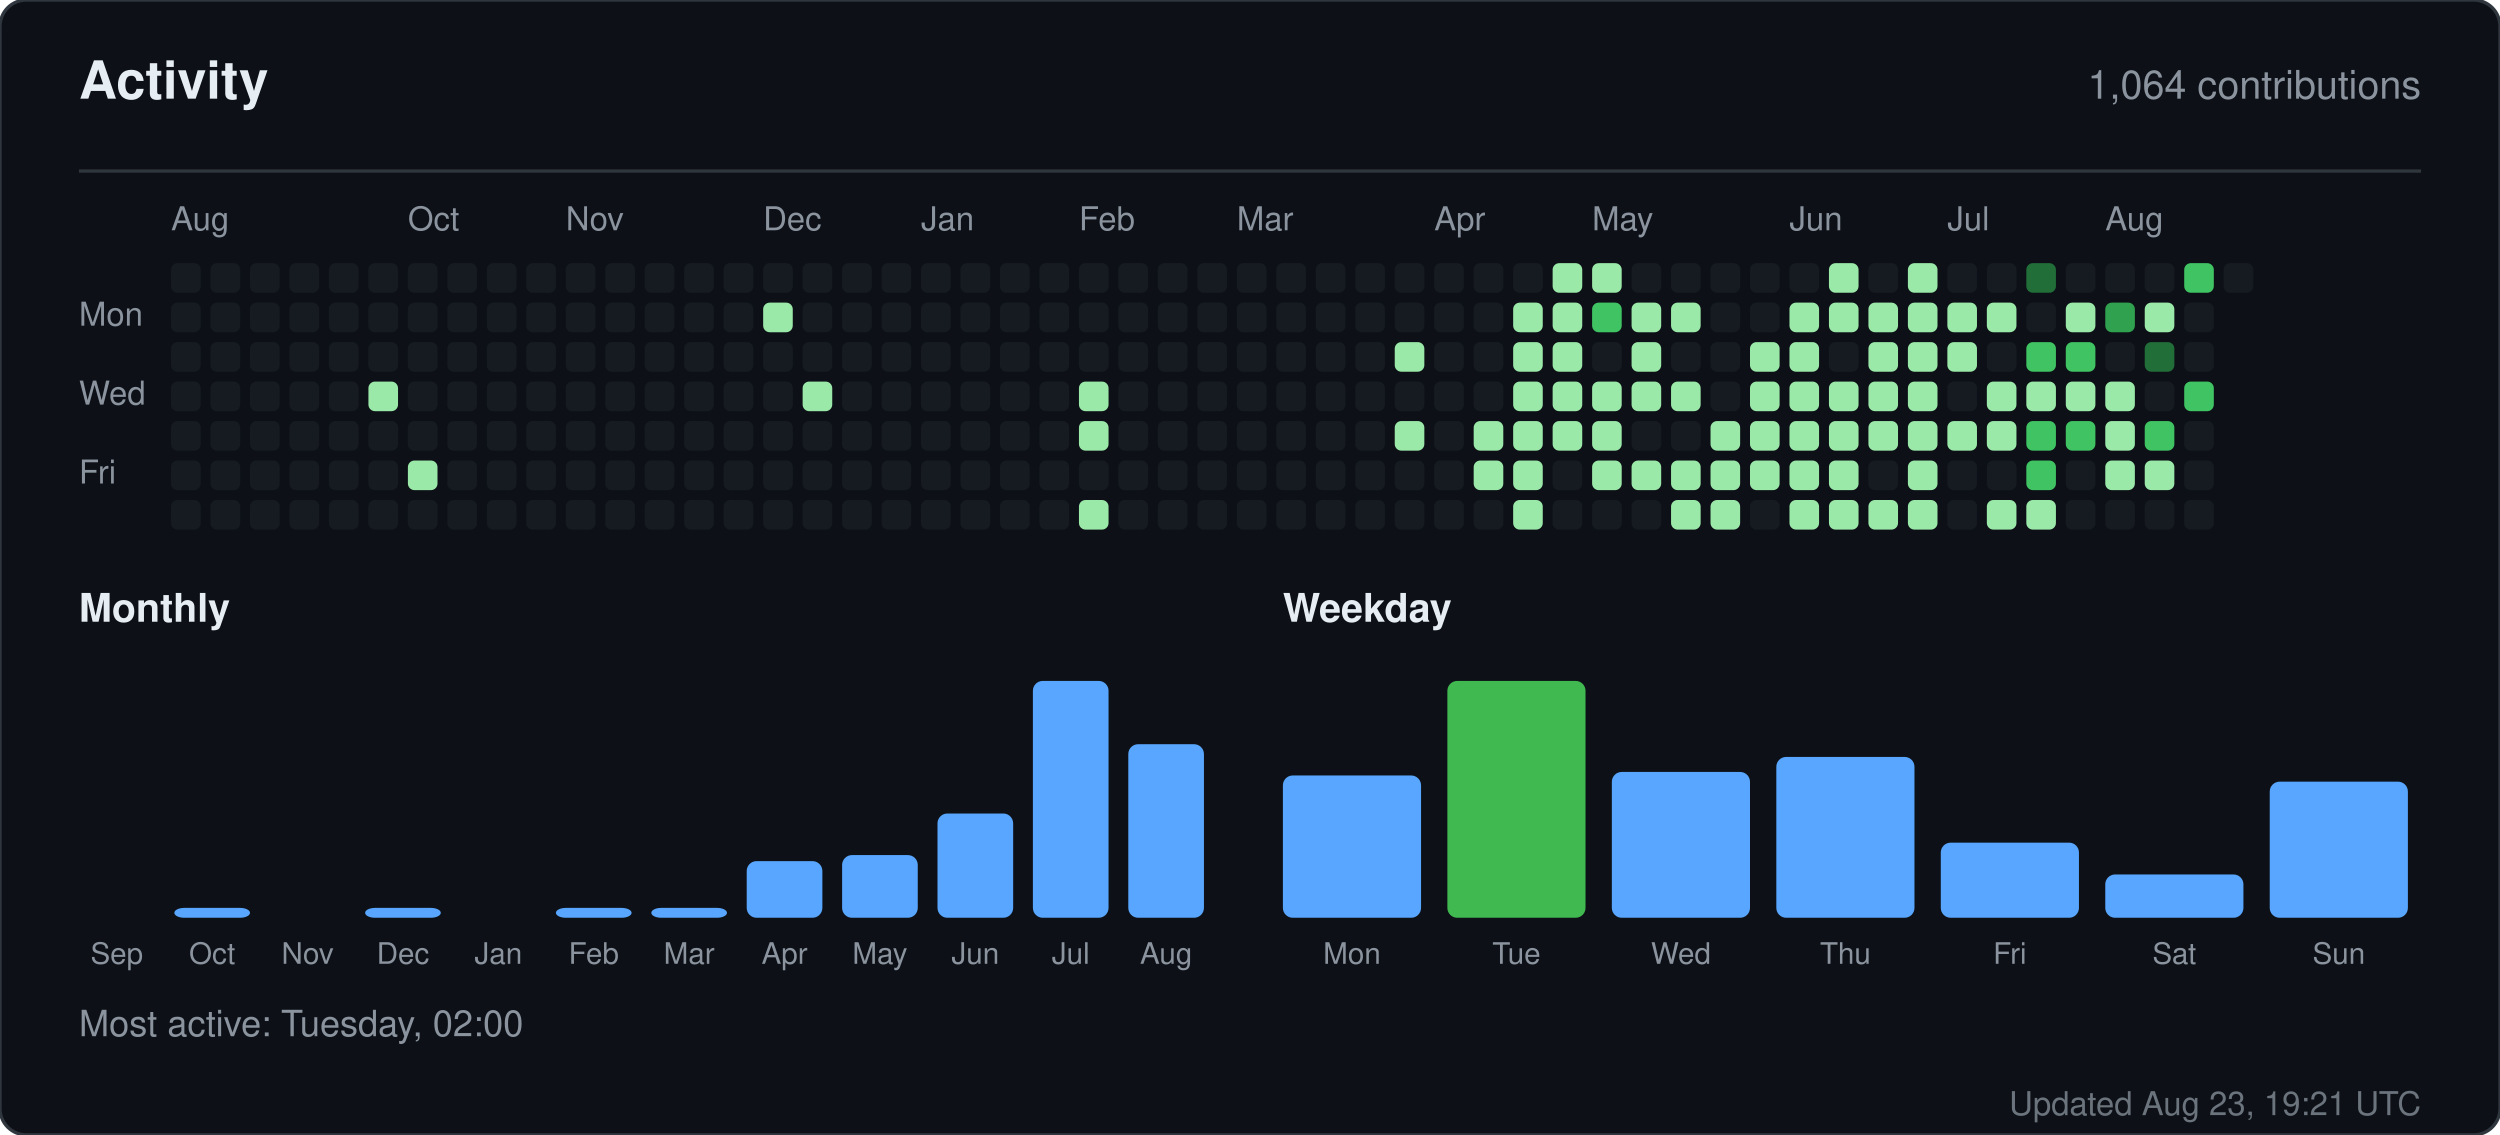
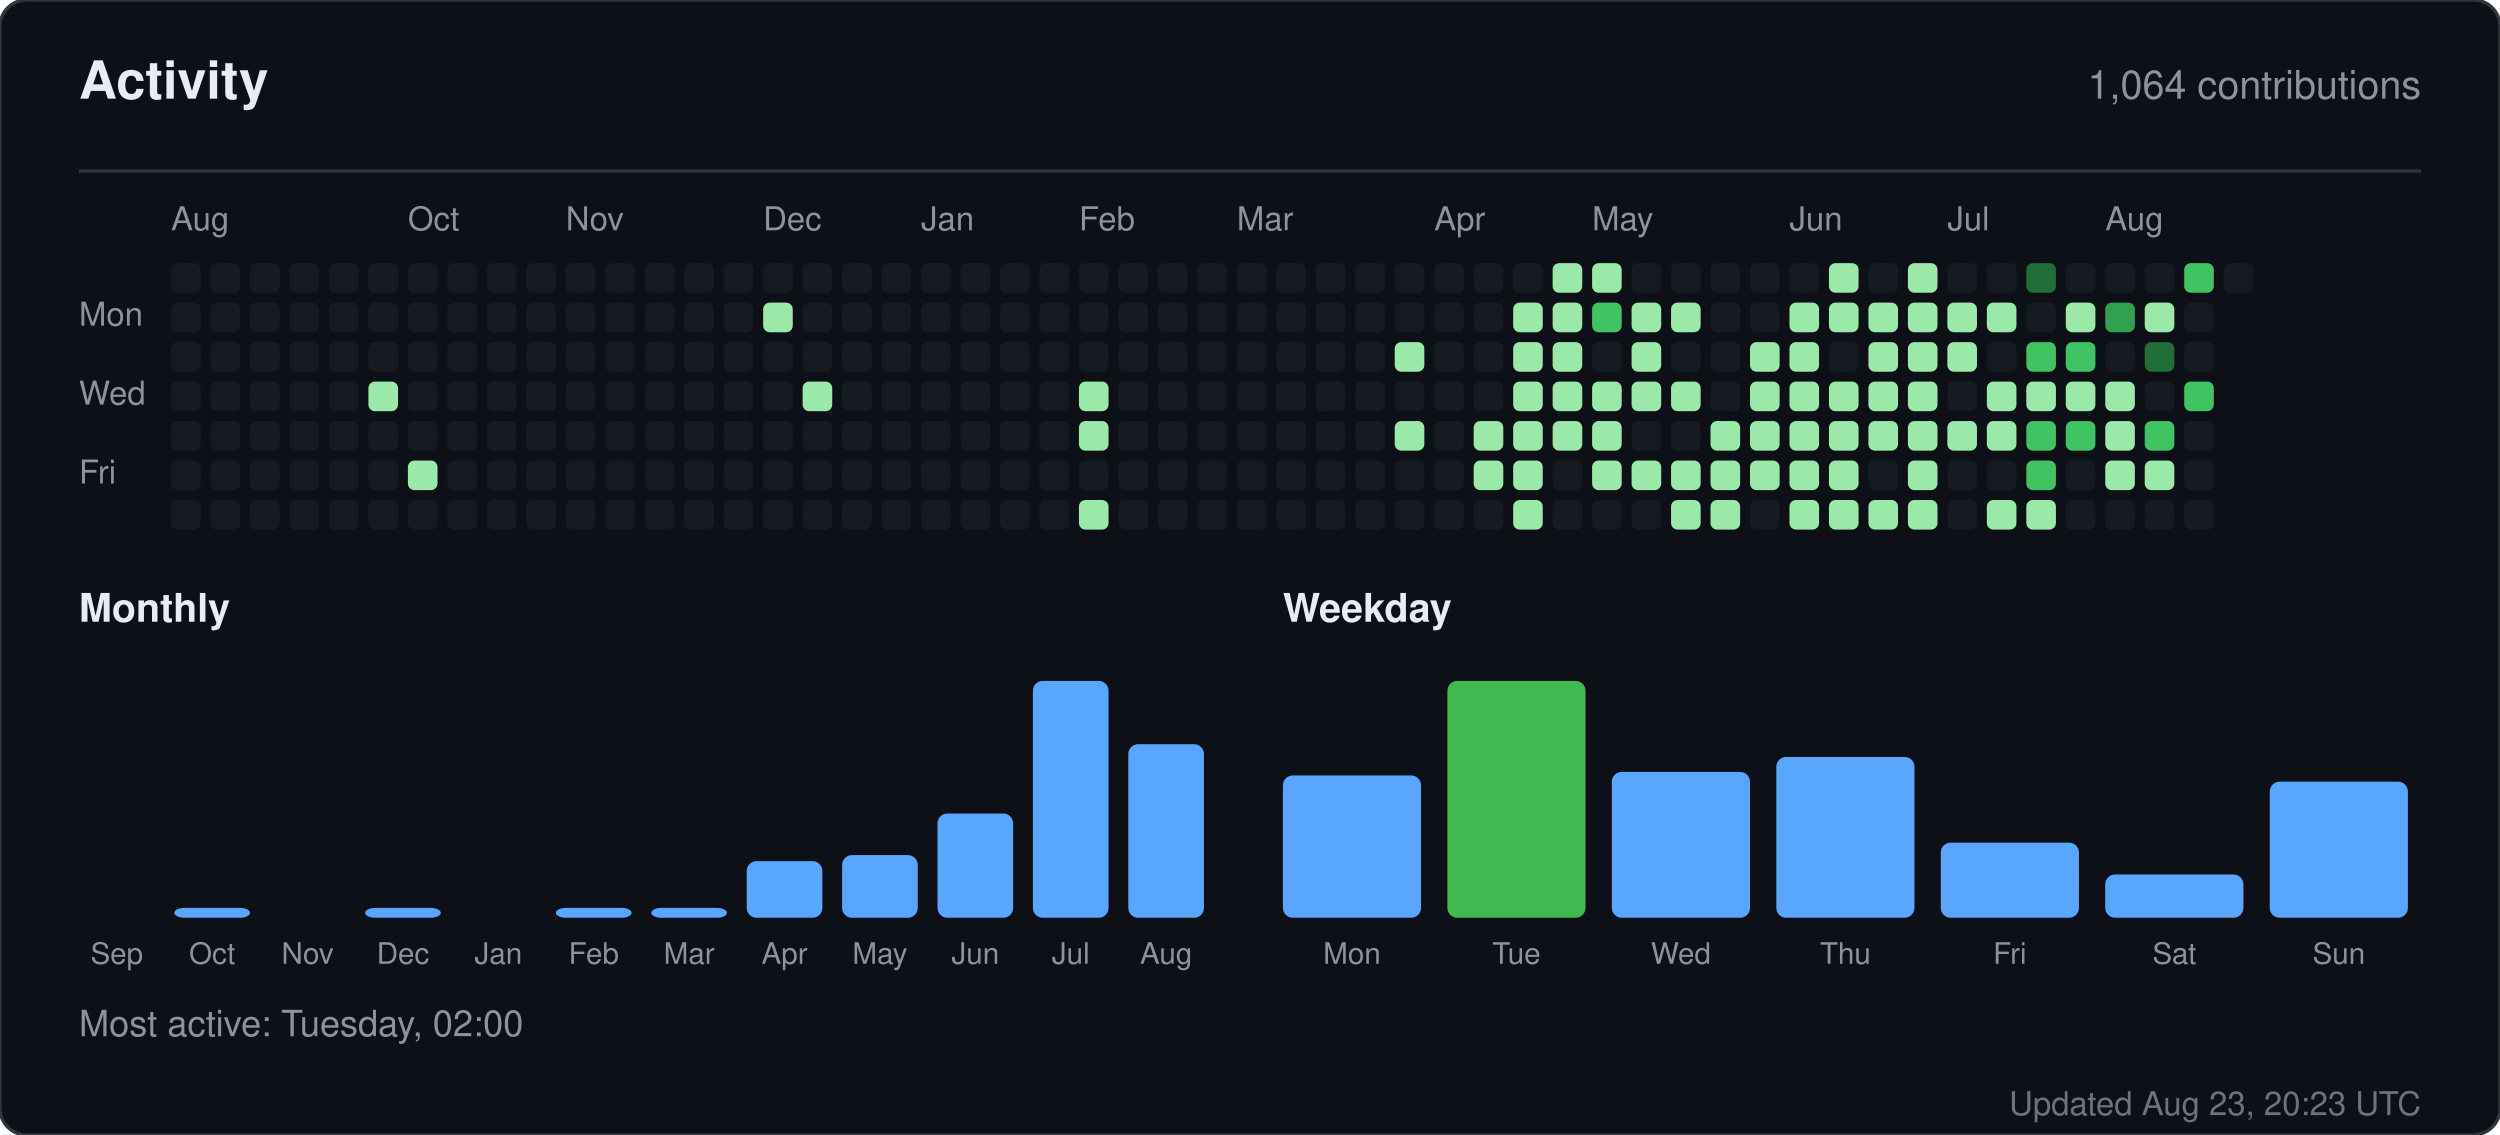
<svg xmlns="http://www.w3.org/2000/svg" width="760" height="345" viewBox="0 0 760 345" role="img" aria-label="Activity for sandiirawan12">
  <rect width="760" height="345" rx="8" fill="#0d1117" stroke="#30363d" />
  <g font-family="-apple-system, BlinkMacSystemFont, Segoe UI, Helvetica, Arial, sans-serif">
    <text x="24" y="30" fill="#e6edf3" font-size="16" font-weight="700">Activity</text>
    <text x="736" y="30" fill="#8b949e" font-size="12" text-anchor="end">1,064 contributions</text>
    <line x1="24" y1="52" x2="736" y2="52" stroke="#30363d" />
    <text x="52" y="70" fill="#8b949e" font-size="10">Aug</text>
    <text x="124" y="70" fill="#8b949e" font-size="10">Oct</text>
    <text x="172" y="70" fill="#8b949e" font-size="10">Nov</text>
    <text x="232" y="70" fill="#8b949e" font-size="10">Dec</text>
    <text x="280" y="70" fill="#8b949e" font-size="10">Jan</text>
    <text x="328" y="70" fill="#8b949e" font-size="10">Feb</text>
    <text x="376" y="70" fill="#8b949e" font-size="10">Mar</text>
    <text x="436" y="70" fill="#8b949e" font-size="10">Apr</text>
    <text x="484" y="70" fill="#8b949e" font-size="10">May</text>
    <text x="544" y="70" fill="#8b949e" font-size="10">Jun</text>
    <text x="592" y="70" fill="#8b949e" font-size="10">Jul</text>
    <text x="640" y="70" fill="#8b949e" font-size="10">Aug</text>
    <text x="24" y="99" fill="#8b949e" font-size="10">Mon</text>
    <text x="24" y="123" fill="#8b949e" font-size="10">Wed</text>
    <text x="24" y="147" fill="#8b949e" font-size="10">Fri</text>
    <rect x="52" y="80" width="9" height="9" rx="2" fill="#161b22" />
    <rect x="52" y="92" width="9" height="9" rx="2" fill="#161b22" />
    <rect x="52" y="104" width="9" height="9" rx="2" fill="#161b22" />
    <rect x="52" y="116" width="9" height="9" rx="2" fill="#161b22" />
    <rect x="52" y="128" width="9" height="9" rx="2" fill="#161b22" />
    <rect x="52" y="140" width="9" height="9" rx="2" fill="#161b22" />
    <rect x="52" y="152" width="9" height="9" rx="2" fill="#161b22" />
    <rect x="64" y="80" width="9" height="9" rx="2" fill="#161b22" />
    <rect x="64" y="92" width="9" height="9" rx="2" fill="#161b22" />
    <rect x="64" y="104" width="9" height="9" rx="2" fill="#161b22" />
    <rect x="64" y="116" width="9" height="9" rx="2" fill="#161b22" />
    <rect x="64" y="128" width="9" height="9" rx="2" fill="#161b22" />
    <rect x="64" y="140" width="9" height="9" rx="2" fill="#161b22" />
    <rect x="64" y="152" width="9" height="9" rx="2" fill="#161b22" />
    <rect x="76" y="80" width="9" height="9" rx="2" fill="#161b22" />
    <rect x="76" y="92" width="9" height="9" rx="2" fill="#161b22" />
    <rect x="76" y="104" width="9" height="9" rx="2" fill="#161b22" />
    <rect x="76" y="116" width="9" height="9" rx="2" fill="#161b22" />
    <rect x="76" y="128" width="9" height="9" rx="2" fill="#161b22" />
    <rect x="76" y="140" width="9" height="9" rx="2" fill="#161b22" />
    <rect x="76" y="152" width="9" height="9" rx="2" fill="#161b22" />
    <rect x="88" y="80" width="9" height="9" rx="2" fill="#161b22" />
    <rect x="88" y="92" width="9" height="9" rx="2" fill="#161b22" />
    <rect x="88" y="104" width="9" height="9" rx="2" fill="#161b22" />
    <rect x="88" y="116" width="9" height="9" rx="2" fill="#161b22" />
    <rect x="88" y="128" width="9" height="9" rx="2" fill="#161b22" />
    <rect x="88" y="140" width="9" height="9" rx="2" fill="#161b22" />
    <rect x="88" y="152" width="9" height="9" rx="2" fill="#161b22" />
    <rect x="100" y="80" width="9" height="9" rx="2" fill="#161b22" />
    <rect x="100" y="92" width="9" height="9" rx="2" fill="#161b22" />
    <rect x="100" y="104" width="9" height="9" rx="2" fill="#161b22" />
    <rect x="100" y="116" width="9" height="9" rx="2" fill="#161b22" />
    <rect x="100" y="128" width="9" height="9" rx="2" fill="#161b22" />
    <rect x="100" y="140" width="9" height="9" rx="2" fill="#161b22" />
    <rect x="100" y="152" width="9" height="9" rx="2" fill="#161b22" />
    <rect x="112" y="80" width="9" height="9" rx="2" fill="#161b22" />
    <rect x="112" y="92" width="9" height="9" rx="2" fill="#161b22" />
    <rect x="112" y="104" width="9" height="9" rx="2" fill="#161b22" />
    <rect x="112" y="116" width="9" height="9" rx="2" fill="#9be9a8" />
    <rect x="112" y="128" width="9" height="9" rx="2" fill="#161b22" />
    <rect x="112" y="140" width="9" height="9" rx="2" fill="#161b22" />
    <rect x="112" y="152" width="9" height="9" rx="2" fill="#161b22" />
    <rect x="124" y="80" width="9" height="9" rx="2" fill="#161b22" />
    <rect x="124" y="92" width="9" height="9" rx="2" fill="#161b22" />
    <rect x="124" y="104" width="9" height="9" rx="2" fill="#161b22" />
    <rect x="124" y="116" width="9" height="9" rx="2" fill="#161b22" />
    <rect x="124" y="128" width="9" height="9" rx="2" fill="#161b22" />
    <rect x="124" y="140" width="9" height="9" rx="2" fill="#9be9a8" />
    <rect x="124" y="152" width="9" height="9" rx="2" fill="#161b22" />
    <rect x="136" y="80" width="9" height="9" rx="2" fill="#161b22" />
    <rect x="136" y="92" width="9" height="9" rx="2" fill="#161b22" />
    <rect x="136" y="104" width="9" height="9" rx="2" fill="#161b22" />
    <rect x="136" y="116" width="9" height="9" rx="2" fill="#161b22" />
    <rect x="136" y="128" width="9" height="9" rx="2" fill="#161b22" />
    <rect x="136" y="140" width="9" height="9" rx="2" fill="#161b22" />
    <rect x="136" y="152" width="9" height="9" rx="2" fill="#161b22" />
    <rect x="148" y="80" width="9" height="9" rx="2" fill="#161b22" />
    <rect x="148" y="92" width="9" height="9" rx="2" fill="#161b22" />
    <rect x="148" y="104" width="9" height="9" rx="2" fill="#161b22" />
    <rect x="148" y="116" width="9" height="9" rx="2" fill="#161b22" />
    <rect x="148" y="128" width="9" height="9" rx="2" fill="#161b22" />
    <rect x="148" y="140" width="9" height="9" rx="2" fill="#161b22" />
    <rect x="148" y="152" width="9" height="9" rx="2" fill="#161b22" />
    <rect x="160" y="80" width="9" height="9" rx="2" fill="#161b22" />
    <rect x="160" y="92" width="9" height="9" rx="2" fill="#161b22" />
    <rect x="160" y="104" width="9" height="9" rx="2" fill="#161b22" />
    <rect x="160" y="116" width="9" height="9" rx="2" fill="#161b22" />
    <rect x="160" y="128" width="9" height="9" rx="2" fill="#161b22" />
    <rect x="160" y="140" width="9" height="9" rx="2" fill="#161b22" />
    <rect x="160" y="152" width="9" height="9" rx="2" fill="#161b22" />
    <rect x="172" y="80" width="9" height="9" rx="2" fill="#161b22" />
    <rect x="172" y="92" width="9" height="9" rx="2" fill="#161b22" />
    <rect x="172" y="104" width="9" height="9" rx="2" fill="#161b22" />
    <rect x="172" y="116" width="9" height="9" rx="2" fill="#161b22" />
    <rect x="172" y="128" width="9" height="9" rx="2" fill="#161b22" />
    <rect x="172" y="140" width="9" height="9" rx="2" fill="#161b22" />
    <rect x="172" y="152" width="9" height="9" rx="2" fill="#161b22" />
    <rect x="184" y="80" width="9" height="9" rx="2" fill="#161b22" />
    <rect x="184" y="92" width="9" height="9" rx="2" fill="#161b22" />
    <rect x="184" y="104" width="9" height="9" rx="2" fill="#161b22" />
    <rect x="184" y="116" width="9" height="9" rx="2" fill="#161b22" />
    <rect x="184" y="128" width="9" height="9" rx="2" fill="#161b22" />
    <rect x="184" y="140" width="9" height="9" rx="2" fill="#161b22" />
    <rect x="184" y="152" width="9" height="9" rx="2" fill="#161b22" />
    <rect x="196" y="80" width="9" height="9" rx="2" fill="#161b22" />
    <rect x="196" y="92" width="9" height="9" rx="2" fill="#161b22" />
    <rect x="196" y="104" width="9" height="9" rx="2" fill="#161b22" />
    <rect x="196" y="116" width="9" height="9" rx="2" fill="#161b22" />
    <rect x="196" y="128" width="9" height="9" rx="2" fill="#161b22" />
    <rect x="196" y="140" width="9" height="9" rx="2" fill="#161b22" />
    <rect x="196" y="152" width="9" height="9" rx="2" fill="#161b22" />
    <rect x="208" y="80" width="9" height="9" rx="2" fill="#161b22" />
    <rect x="208" y="92" width="9" height="9" rx="2" fill="#161b22" />
    <rect x="208" y="104" width="9" height="9" rx="2" fill="#161b22" />
    <rect x="208" y="116" width="9" height="9" rx="2" fill="#161b22" />
    <rect x="208" y="128" width="9" height="9" rx="2" fill="#161b22" />
    <rect x="208" y="140" width="9" height="9" rx="2" fill="#161b22" />
    <rect x="208" y="152" width="9" height="9" rx="2" fill="#161b22" />
    <rect x="220" y="80" width="9" height="9" rx="2" fill="#161b22" />
    <rect x="220" y="92" width="9" height="9" rx="2" fill="#161b22" />
    <rect x="220" y="104" width="9" height="9" rx="2" fill="#161b22" />
    <rect x="220" y="116" width="9" height="9" rx="2" fill="#161b22" />
    <rect x="220" y="128" width="9" height="9" rx="2" fill="#161b22" />
    <rect x="220" y="140" width="9" height="9" rx="2" fill="#161b22" />
    <rect x="220" y="152" width="9" height="9" rx="2" fill="#161b22" />
    <rect x="232" y="80" width="9" height="9" rx="2" fill="#161b22" />
    <rect x="232" y="92" width="9" height="9" rx="2" fill="#9be9a8" />
    <rect x="232" y="104" width="9" height="9" rx="2" fill="#161b22" />
    <rect x="232" y="116" width="9" height="9" rx="2" fill="#161b22" />
    <rect x="232" y="128" width="9" height="9" rx="2" fill="#161b22" />
    <rect x="232" y="140" width="9" height="9" rx="2" fill="#161b22" />
    <rect x="232" y="152" width="9" height="9" rx="2" fill="#161b22" />
    <rect x="244" y="80" width="9" height="9" rx="2" fill="#161b22" />
    <rect x="244" y="92" width="9" height="9" rx="2" fill="#161b22" />
    <rect x="244" y="104" width="9" height="9" rx="2" fill="#161b22" />
    <rect x="244" y="116" width="9" height="9" rx="2" fill="#9be9a8" />
    <rect x="244" y="128" width="9" height="9" rx="2" fill="#161b22" />
    <rect x="244" y="140" width="9" height="9" rx="2" fill="#161b22" />
    <rect x="244" y="152" width="9" height="9" rx="2" fill="#161b22" />
    <rect x="256" y="80" width="9" height="9" rx="2" fill="#161b22" />
    <rect x="256" y="92" width="9" height="9" rx="2" fill="#161b22" />
    <rect x="256" y="104" width="9" height="9" rx="2" fill="#161b22" />
    <rect x="256" y="116" width="9" height="9" rx="2" fill="#161b22" />
    <rect x="256" y="128" width="9" height="9" rx="2" fill="#161b22" />
    <rect x="256" y="140" width="9" height="9" rx="2" fill="#161b22" />
    <rect x="256" y="152" width="9" height="9" rx="2" fill="#161b22" />
    <rect x="268" y="80" width="9" height="9" rx="2" fill="#161b22" />
    <rect x="268" y="92" width="9" height="9" rx="2" fill="#161b22" />
    <rect x="268" y="104" width="9" height="9" rx="2" fill="#161b22" />
    <rect x="268" y="116" width="9" height="9" rx="2" fill="#161b22" />
    <rect x="268" y="128" width="9" height="9" rx="2" fill="#161b22" />
    <rect x="268" y="140" width="9" height="9" rx="2" fill="#161b22" />
    <rect x="268" y="152" width="9" height="9" rx="2" fill="#161b22" />
    <rect x="280" y="80" width="9" height="9" rx="2" fill="#161b22" />
    <rect x="280" y="92" width="9" height="9" rx="2" fill="#161b22" />
    <rect x="280" y="104" width="9" height="9" rx="2" fill="#161b22" />
    <rect x="280" y="116" width="9" height="9" rx="2" fill="#161b22" />
    <rect x="280" y="128" width="9" height="9" rx="2" fill="#161b22" />
    <rect x="280" y="140" width="9" height="9" rx="2" fill="#161b22" />
    <rect x="280" y="152" width="9" height="9" rx="2" fill="#161b22" />
    <rect x="292" y="80" width="9" height="9" rx="2" fill="#161b22" />
    <rect x="292" y="92" width="9" height="9" rx="2" fill="#161b22" />
    <rect x="292" y="104" width="9" height="9" rx="2" fill="#161b22" />
    <rect x="292" y="116" width="9" height="9" rx="2" fill="#161b22" />
    <rect x="292" y="128" width="9" height="9" rx="2" fill="#161b22" />
    <rect x="292" y="140" width="9" height="9" rx="2" fill="#161b22" />
    <rect x="292" y="152" width="9" height="9" rx="2" fill="#161b22" />
    <rect x="304" y="80" width="9" height="9" rx="2" fill="#161b22" />
    <rect x="304" y="92" width="9" height="9" rx="2" fill="#161b22" />
    <rect x="304" y="104" width="9" height="9" rx="2" fill="#161b22" />
    <rect x="304" y="116" width="9" height="9" rx="2" fill="#161b22" />
    <rect x="304" y="128" width="9" height="9" rx="2" fill="#161b22" />
    <rect x="304" y="140" width="9" height="9" rx="2" fill="#161b22" />
    <rect x="304" y="152" width="9" height="9" rx="2" fill="#161b22" />
    <rect x="316" y="80" width="9" height="9" rx="2" fill="#161b22" />
    <rect x="316" y="92" width="9" height="9" rx="2" fill="#161b22" />
    <rect x="316" y="104" width="9" height="9" rx="2" fill="#161b22" />
    <rect x="316" y="116" width="9" height="9" rx="2" fill="#161b22" />
    <rect x="316" y="128" width="9" height="9" rx="2" fill="#161b22" />
    <rect x="316" y="140" width="9" height="9" rx="2" fill="#161b22" />
    <rect x="316" y="152" width="9" height="9" rx="2" fill="#161b22" />
    <rect x="328" y="80" width="9" height="9" rx="2" fill="#161b22" />
    <rect x="328" y="92" width="9" height="9" rx="2" fill="#161b22" />
    <rect x="328" y="104" width="9" height="9" rx="2" fill="#161b22" />
    <rect x="328" y="116" width="9" height="9" rx="2" fill="#9be9a8" />
    <rect x="328" y="128" width="9" height="9" rx="2" fill="#9be9a8" />
    <rect x="328" y="140" width="9" height="9" rx="2" fill="#161b22" />
    <rect x="328" y="152" width="9" height="9" rx="2" fill="#9be9a8" />
    <rect x="340" y="80" width="9" height="9" rx="2" fill="#161b22" />
    <rect x="340" y="92" width="9" height="9" rx="2" fill="#161b22" />
    <rect x="340" y="104" width="9" height="9" rx="2" fill="#161b22" />
    <rect x="340" y="116" width="9" height="9" rx="2" fill="#161b22" />
    <rect x="340" y="128" width="9" height="9" rx="2" fill="#161b22" />
    <rect x="340" y="140" width="9" height="9" rx="2" fill="#161b22" />
    <rect x="340" y="152" width="9" height="9" rx="2" fill="#161b22" />
    <rect x="352" y="80" width="9" height="9" rx="2" fill="#161b22" />
    <rect x="352" y="92" width="9" height="9" rx="2" fill="#161b22" />
    <rect x="352" y="104" width="9" height="9" rx="2" fill="#161b22" />
    <rect x="352" y="116" width="9" height="9" rx="2" fill="#161b22" />
    <rect x="352" y="128" width="9" height="9" rx="2" fill="#161b22" />
    <rect x="352" y="140" width="9" height="9" rx="2" fill="#161b22" />
    <rect x="352" y="152" width="9" height="9" rx="2" fill="#161b22" />
    <rect x="364" y="80" width="9" height="9" rx="2" fill="#161b22" />
    <rect x="364" y="92" width="9" height="9" rx="2" fill="#161b22" />
    <rect x="364" y="104" width="9" height="9" rx="2" fill="#161b22" />
    <rect x="364" y="116" width="9" height="9" rx="2" fill="#161b22" />
    <rect x="364" y="128" width="9" height="9" rx="2" fill="#161b22" />
    <rect x="364" y="140" width="9" height="9" rx="2" fill="#161b22" />
    <rect x="364" y="152" width="9" height="9" rx="2" fill="#161b22" />
    <rect x="376" y="80" width="9" height="9" rx="2" fill="#161b22" />
    <rect x="376" y="92" width="9" height="9" rx="2" fill="#161b22" />
    <rect x="376" y="104" width="9" height="9" rx="2" fill="#161b22" />
    <rect x="376" y="116" width="9" height="9" rx="2" fill="#161b22" />
    <rect x="376" y="128" width="9" height="9" rx="2" fill="#161b22" />
    <rect x="376" y="140" width="9" height="9" rx="2" fill="#161b22" />
    <rect x="376" y="152" width="9" height="9" rx="2" fill="#161b22" />
    <rect x="388" y="80" width="9" height="9" rx="2" fill="#161b22" />
    <rect x="388" y="92" width="9" height="9" rx="2" fill="#161b22" />
    <rect x="388" y="104" width="9" height="9" rx="2" fill="#161b22" />
    <rect x="388" y="116" width="9" height="9" rx="2" fill="#161b22" />
    <rect x="388" y="128" width="9" height="9" rx="2" fill="#161b22" />
    <rect x="388" y="140" width="9" height="9" rx="2" fill="#161b22" />
    <rect x="388" y="152" width="9" height="9" rx="2" fill="#161b22" />
    <rect x="400" y="80" width="9" height="9" rx="2" fill="#161b22" />
    <rect x="400" y="92" width="9" height="9" rx="2" fill="#161b22" />
    <rect x="400" y="104" width="9" height="9" rx="2" fill="#161b22" />
    <rect x="400" y="116" width="9" height="9" rx="2" fill="#161b22" />
    <rect x="400" y="128" width="9" height="9" rx="2" fill="#161b22" />
    <rect x="400" y="140" width="9" height="9" rx="2" fill="#161b22" />
    <rect x="400" y="152" width="9" height="9" rx="2" fill="#161b22" />
    <rect x="412" y="80" width="9" height="9" rx="2" fill="#161b22" />
    <rect x="412" y="92" width="9" height="9" rx="2" fill="#161b22" />
    <rect x="412" y="104" width="9" height="9" rx="2" fill="#161b22" />
    <rect x="412" y="116" width="9" height="9" rx="2" fill="#161b22" />
    <rect x="412" y="128" width="9" height="9" rx="2" fill="#161b22" />
    <rect x="412" y="140" width="9" height="9" rx="2" fill="#161b22" />
    <rect x="412" y="152" width="9" height="9" rx="2" fill="#161b22" />
    <rect x="424" y="80" width="9" height="9" rx="2" fill="#161b22" />
    <rect x="424" y="92" width="9" height="9" rx="2" fill="#161b22" />
    <rect x="424" y="104" width="9" height="9" rx="2" fill="#9be9a8" />
    <rect x="424" y="116" width="9" height="9" rx="2" fill="#161b22" />
    <rect x="424" y="128" width="9" height="9" rx="2" fill="#9be9a8" />
    <rect x="424" y="140" width="9" height="9" rx="2" fill="#161b22" />
    <rect x="424" y="152" width="9" height="9" rx="2" fill="#161b22" />
    <rect x="436" y="80" width="9" height="9" rx="2" fill="#161b22" />
    <rect x="436" y="92" width="9" height="9" rx="2" fill="#161b22" />
    <rect x="436" y="104" width="9" height="9" rx="2" fill="#161b22" />
    <rect x="436" y="116" width="9" height="9" rx="2" fill="#161b22" />
    <rect x="436" y="128" width="9" height="9" rx="2" fill="#161b22" />
    <rect x="436" y="140" width="9" height="9" rx="2" fill="#161b22" />
    <rect x="436" y="152" width="9" height="9" rx="2" fill="#161b22" />
    <rect x="448" y="80" width="9" height="9" rx="2" fill="#161b22" />
    <rect x="448" y="92" width="9" height="9" rx="2" fill="#161b22" />
    <rect x="448" y="104" width="9" height="9" rx="2" fill="#161b22" />
    <rect x="448" y="116" width="9" height="9" rx="2" fill="#161b22" />
    <rect x="448" y="128" width="9" height="9" rx="2" fill="#9be9a8" />
    <rect x="448" y="140" width="9" height="9" rx="2" fill="#9be9a8" />
    <rect x="448" y="152" width="9" height="9" rx="2" fill="#161b22" />
    <rect x="460" y="80" width="9" height="9" rx="2" fill="#161b22" />
    <rect x="460" y="92" width="9" height="9" rx="2" fill="#9be9a8" />
    <rect x="460" y="104" width="9" height="9" rx="2" fill="#9be9a8" />
    <rect x="460" y="116" width="9" height="9" rx="2" fill="#9be9a8" />
    <rect x="460" y="128" width="9" height="9" rx="2" fill="#9be9a8" />
    <rect x="460" y="140" width="9" height="9" rx="2" fill="#9be9a8" />
    <rect x="460" y="152" width="9" height="9" rx="2" fill="#9be9a8" />
    <rect x="472" y="80" width="9" height="9" rx="2" fill="#9be9a8" />
    <rect x="472" y="92" width="9" height="9" rx="2" fill="#9be9a8" />
    <rect x="472" y="104" width="9" height="9" rx="2" fill="#9be9a8" />
    <rect x="472" y="116" width="9" height="9" rx="2" fill="#9be9a8" />
    <rect x="472" y="128" width="9" height="9" rx="2" fill="#9be9a8" />
    <rect x="472" y="140" width="9" height="9" rx="2" fill="#161b22" />
    <rect x="472" y="152" width="9" height="9" rx="2" fill="#161b22" />
    <rect x="484" y="80" width="9" height="9" rx="2" fill="#9be9a8" />
    <rect x="484" y="92" width="9" height="9" rx="2" fill="#40c463" />
    <rect x="484" y="104" width="9" height="9" rx="2" fill="#161b22" />
    <rect x="484" y="116" width="9" height="9" rx="2" fill="#9be9a8" />
    <rect x="484" y="128" width="9" height="9" rx="2" fill="#9be9a8" />
    <rect x="484" y="140" width="9" height="9" rx="2" fill="#9be9a8" />
    <rect x="484" y="152" width="9" height="9" rx="2" fill="#161b22" />
    <rect x="496" y="80" width="9" height="9" rx="2" fill="#161b22" />
    <rect x="496" y="92" width="9" height="9" rx="2" fill="#9be9a8" />
    <rect x="496" y="104" width="9" height="9" rx="2" fill="#9be9a8" />
    <rect x="496" y="116" width="9" height="9" rx="2" fill="#9be9a8" />
    <rect x="496" y="128" width="9" height="9" rx="2" fill="#161b22" />
    <rect x="496" y="140" width="9" height="9" rx="2" fill="#9be9a8" />
    <rect x="496" y="152" width="9" height="9" rx="2" fill="#161b22" />
    <rect x="508" y="80" width="9" height="9" rx="2" fill="#161b22" />
    <rect x="508" y="92" width="9" height="9" rx="2" fill="#9be9a8" />
    <rect x="508" y="104" width="9" height="9" rx="2" fill="#161b22" />
    <rect x="508" y="116" width="9" height="9" rx="2" fill="#9be9a8" />
    <rect x="508" y="128" width="9" height="9" rx="2" fill="#161b22" />
    <rect x="508" y="140" width="9" height="9" rx="2" fill="#9be9a8" />
    <rect x="508" y="152" width="9" height="9" rx="2" fill="#9be9a8" />
    <rect x="520" y="80" width="9" height="9" rx="2" fill="#161b22" />
    <rect x="520" y="92" width="9" height="9" rx="2" fill="#161b22" />
    <rect x="520" y="104" width="9" height="9" rx="2" fill="#161b22" />
    <rect x="520" y="116" width="9" height="9" rx="2" fill="#161b22" />
    <rect x="520" y="128" width="9" height="9" rx="2" fill="#9be9a8" />
    <rect x="520" y="140" width="9" height="9" rx="2" fill="#9be9a8" />
    <rect x="520" y="152" width="9" height="9" rx="2" fill="#9be9a8" />
    <rect x="532" y="80" width="9" height="9" rx="2" fill="#161b22" />
    <rect x="532" y="92" width="9" height="9" rx="2" fill="#161b22" />
    <rect x="532" y="104" width="9" height="9" rx="2" fill="#9be9a8" />
    <rect x="532" y="116" width="9" height="9" rx="2" fill="#9be9a8" />
    <rect x="532" y="128" width="9" height="9" rx="2" fill="#9be9a8" />
    <rect x="532" y="140" width="9" height="9" rx="2" fill="#9be9a8" />
    <rect x="532" y="152" width="9" height="9" rx="2" fill="#161b22" />
    <rect x="544" y="80" width="9" height="9" rx="2" fill="#161b22" />
    <rect x="544" y="92" width="9" height="9" rx="2" fill="#9be9a8" />
    <rect x="544" y="104" width="9" height="9" rx="2" fill="#9be9a8" />
    <rect x="544" y="116" width="9" height="9" rx="2" fill="#9be9a8" />
    <rect x="544" y="128" width="9" height="9" rx="2" fill="#9be9a8" />
    <rect x="544" y="140" width="9" height="9" rx="2" fill="#9be9a8" />
    <rect x="544" y="152" width="9" height="9" rx="2" fill="#9be9a8" />
    <rect x="556" y="80" width="9" height="9" rx="2" fill="#9be9a8" />
    <rect x="556" y="92" width="9" height="9" rx="2" fill="#9be9a8" />
    <rect x="556" y="104" width="9" height="9" rx="2" fill="#161b22" />
    <rect x="556" y="116" width="9" height="9" rx="2" fill="#9be9a8" />
    <rect x="556" y="128" width="9" height="9" rx="2" fill="#9be9a8" />
    <rect x="556" y="140" width="9" height="9" rx="2" fill="#9be9a8" />
    <rect x="556" y="152" width="9" height="9" rx="2" fill="#9be9a8" />
    <rect x="568" y="80" width="9" height="9" rx="2" fill="#161b22" />
    <rect x="568" y="92" width="9" height="9" rx="2" fill="#9be9a8" />
    <rect x="568" y="104" width="9" height="9" rx="2" fill="#9be9a8" />
    <rect x="568" y="116" width="9" height="9" rx="2" fill="#9be9a8" />
    <rect x="568" y="128" width="9" height="9" rx="2" fill="#9be9a8" />
    <rect x="568" y="140" width="9" height="9" rx="2" fill="#161b22" />
    <rect x="568" y="152" width="9" height="9" rx="2" fill="#9be9a8" />
    <rect x="580" y="80" width="9" height="9" rx="2" fill="#9be9a8" />
    <rect x="580" y="92" width="9" height="9" rx="2" fill="#9be9a8" />
    <rect x="580" y="104" width="9" height="9" rx="2" fill="#9be9a8" />
    <rect x="580" y="116" width="9" height="9" rx="2" fill="#9be9a8" />
    <rect x="580" y="128" width="9" height="9" rx="2" fill="#9be9a8" />
    <rect x="580" y="140" width="9" height="9" rx="2" fill="#9be9a8" />
    <rect x="580" y="152" width="9" height="9" rx="2" fill="#9be9a8" />
    <rect x="592" y="80" width="9" height="9" rx="2" fill="#161b22" />
    <rect x="592" y="92" width="9" height="9" rx="2" fill="#9be9a8" />
    <rect x="592" y="104" width="9" height="9" rx="2" fill="#9be9a8" />
    <rect x="592" y="116" width="9" height="9" rx="2" fill="#161b22" />
    <rect x="592" y="128" width="9" height="9" rx="2" fill="#9be9a8" />
    <rect x="592" y="140" width="9" height="9" rx="2" fill="#161b22" />
    <rect x="592" y="152" width="9" height="9" rx="2" fill="#161b22" />
    <rect x="604" y="80" width="9" height="9" rx="2" fill="#161b22" />
    <rect x="604" y="92" width="9" height="9" rx="2" fill="#9be9a8" />
    <rect x="604" y="104" width="9" height="9" rx="2" fill="#161b22" />
    <rect x="604" y="116" width="9" height="9" rx="2" fill="#9be9a8" />
    <rect x="604" y="128" width="9" height="9" rx="2" fill="#9be9a8" />
    <rect x="604" y="140" width="9" height="9" rx="2" fill="#161b22" />
    <rect x="604" y="152" width="9" height="9" rx="2" fill="#9be9a8" />
    <rect x="616" y="80" width="9" height="9" rx="2" fill="#216e39" />
    <rect x="616" y="92" width="9" height="9" rx="2" fill="#161b22" />
    <rect x="616" y="104" width="9" height="9" rx="2" fill="#40c463" />
    <rect x="616" y="116" width="9" height="9" rx="2" fill="#9be9a8" />
    <rect x="616" y="128" width="9" height="9" rx="2" fill="#40c463" />
    <rect x="616" y="140" width="9" height="9" rx="2" fill="#40c463" />
    <rect x="616" y="152" width="9" height="9" rx="2" fill="#9be9a8" />
    <rect x="628" y="80" width="9" height="9" rx="2" fill="#161b22" />
    <rect x="628" y="92" width="9" height="9" rx="2" fill="#9be9a8" />
    <rect x="628" y="104" width="9" height="9" rx="2" fill="#40c463" />
    <rect x="628" y="116" width="9" height="9" rx="2" fill="#9be9a8" />
    <rect x="628" y="128" width="9" height="9" rx="2" fill="#40c463" />
    <rect x="628" y="140" width="9" height="9" rx="2" fill="#161b22" />
    <rect x="628" y="152" width="9" height="9" rx="2" fill="#161b22" />
    <rect x="640" y="80" width="9" height="9" rx="2" fill="#161b22" />
    <rect x="640" y="92" width="9" height="9" rx="2" fill="#30a14e" />
    <rect x="640" y="104" width="9" height="9" rx="2" fill="#161b22" />
    <rect x="640" y="116" width="9" height="9" rx="2" fill="#9be9a8" />
    <rect x="640" y="128" width="9" height="9" rx="2" fill="#9be9a8" />
    <rect x="640" y="140" width="9" height="9" rx="2" fill="#9be9a8" />
    <rect x="640" y="152" width="9" height="9" rx="2" fill="#161b22" />
    <rect x="652" y="80" width="9" height="9" rx="2" fill="#161b22" />
    <rect x="652" y="92" width="9" height="9" rx="2" fill="#9be9a8" />
    <rect x="652" y="104" width="9" height="9" rx="2" fill="#216e39" />
    <rect x="652" y="116" width="9" height="9" rx="2" fill="#161b22" />
    <rect x="652" y="128" width="9" height="9" rx="2" fill="#40c463" />
    <rect x="652" y="140" width="9" height="9" rx="2" fill="#9be9a8" />
    <rect x="652" y="152" width="9" height="9" rx="2" fill="#161b22" />
    <rect x="664" y="80" width="9" height="9" rx="2" fill="#40c463" />
    <rect x="664" y="92" width="9" height="9" rx="2" fill="#161b22" />
    <rect x="664" y="104" width="9" height="9" rx="2" fill="#161b22" />
    <rect x="664" y="116" width="9" height="9" rx="2" fill="#40c463" />
    <rect x="664" y="128" width="9" height="9" rx="2" fill="#161b22" />
    <rect x="664" y="140" width="9" height="9" rx="2" fill="#161b22" />
    <rect x="664" y="152" width="9" height="9" rx="2" fill="#161b22" />
    <rect x="676" y="80" width="9" height="9" rx="2" fill="#161b22" />
    <text x="24" y="189" fill="#e6edf3" font-size="12" font-weight="600">Monthly</text>
    <text x="390" y="189" fill="#e6edf3" font-size="12" font-weight="600">Weekday</text>
    <rect x="24" y="279" width="23" height="0" rx="3" fill="#58a6ff" />
    <text x="35.5" y="293" fill="#8b949e" font-size="9" text-anchor="middle">Sep</text>
    <rect x="53" y="276" width="23" height="3" rx="3" fill="#58a6ff" />
    <text x="64.5" y="293" fill="#8b949e" font-size="9" text-anchor="middle">Oct</text>
    <rect x="82" y="279" width="23" height="0" rx="3" fill="#58a6ff" />
    <text x="93.5" y="293" fill="#8b949e" font-size="9" text-anchor="middle">Nov</text>
    <rect x="111" y="276" width="23" height="3" rx="3" fill="#58a6ff" />
    <text x="122.5" y="293" fill="#8b949e" font-size="9" text-anchor="middle">Dec</text>
    <rect x="140" y="279" width="23" height="0" rx="3" fill="#58a6ff" />
    <text x="151.5" y="293" fill="#8b949e" font-size="9" text-anchor="middle">Jan</text>
    <rect x="169" y="276" width="23" height="3" rx="3" fill="#58a6ff" />
    <text x="180.5" y="293" fill="#8b949e" font-size="9" text-anchor="middle">Feb</text>
    <rect x="198" y="276" width="23" height="3" rx="3" fill="#58a6ff" />
    <text x="209.5" y="293" fill="#8b949e" font-size="9" text-anchor="middle">Mar</text>
    <rect x="227" y="261.779" width="23" height="17.221" rx="3" fill="#58a6ff" />
    <text x="238.5" y="293" fill="#8b949e" font-size="9" text-anchor="middle">Apr</text>
    <rect x="256" y="259.947" width="23" height="19.053" rx="3" fill="#58a6ff" />
    <text x="267.5" y="293" fill="#8b949e" font-size="9" text-anchor="middle">May</text>
    <rect x="285" y="247.305" width="23" height="31.695" rx="3" fill="#58a6ff" />
    <text x="296.5" y="293" fill="#8b949e" font-size="9" text-anchor="middle">Jun</text>
    <rect x="314" y="207" width="23" height="72" rx="3" fill="#58a6ff" />
    <text x="325.5" y="293" fill="#8b949e" font-size="9" text-anchor="middle">Jul</text>
    <rect x="343" y="226.237" width="23" height="52.763" rx="3" fill="#58a6ff" />
    <text x="354.5" y="293" fill="#8b949e" font-size="9" text-anchor="middle">Aug</text>
    <rect x="390" y="235.746" width="42" height="43.254" rx="3" fill="#58a6ff" />
    <text x="411" y="293" fill="#8b949e" font-size="9" text-anchor="middle">Mon</text>
    <rect x="440" y="207" width="42" height="72" rx="3" fill="#3fb950" />
    <text x="461" y="293" fill="#8b949e" font-size="9" text-anchor="middle">Tue</text>
    <rect x="490" y="234.672" width="42" height="44.328" rx="3" fill="#58a6ff" />
    <text x="511" y="293" fill="#8b949e" font-size="9" text-anchor="middle">Wed</text>
    <rect x="540" y="230.104" width="42" height="48.896" rx="3" fill="#58a6ff" />
    <text x="561" y="293" fill="#8b949e" font-size="9" text-anchor="middle">Thu</text>
    <rect x="590" y="256.164" width="42" height="22.836" rx="3" fill="#58a6ff" />
    <text x="611" y="293" fill="#8b949e" font-size="9" text-anchor="middle">Fri</text>
    <rect x="640" y="265.836" width="42" height="13.164" rx="3" fill="#58a6ff" />
    <text x="661" y="293" fill="#8b949e" font-size="9" text-anchor="middle">Sat</text>
    <rect x="690" y="237.627" width="42" height="41.373" rx="3" fill="#58a6ff" />
    <text x="711" y="293" fill="#8b949e" font-size="9" text-anchor="middle">Sun</text>
    <text x="24" y="315" fill="#8b949e" font-size="11">Most active: Tuesday, 02:00</text>
-     <text x="736" y="339" fill="#8b949e" font-size="10" text-anchor="end" opacity="0.75">Updated Aug 23, 19:21 UTC</text>
+     <text x="736" y="339" fill="#8b949e" font-size="10" text-anchor="end" opacity="0.75">Updated Aug 23, 20:23 UTC</text>
  </g>
</svg>
